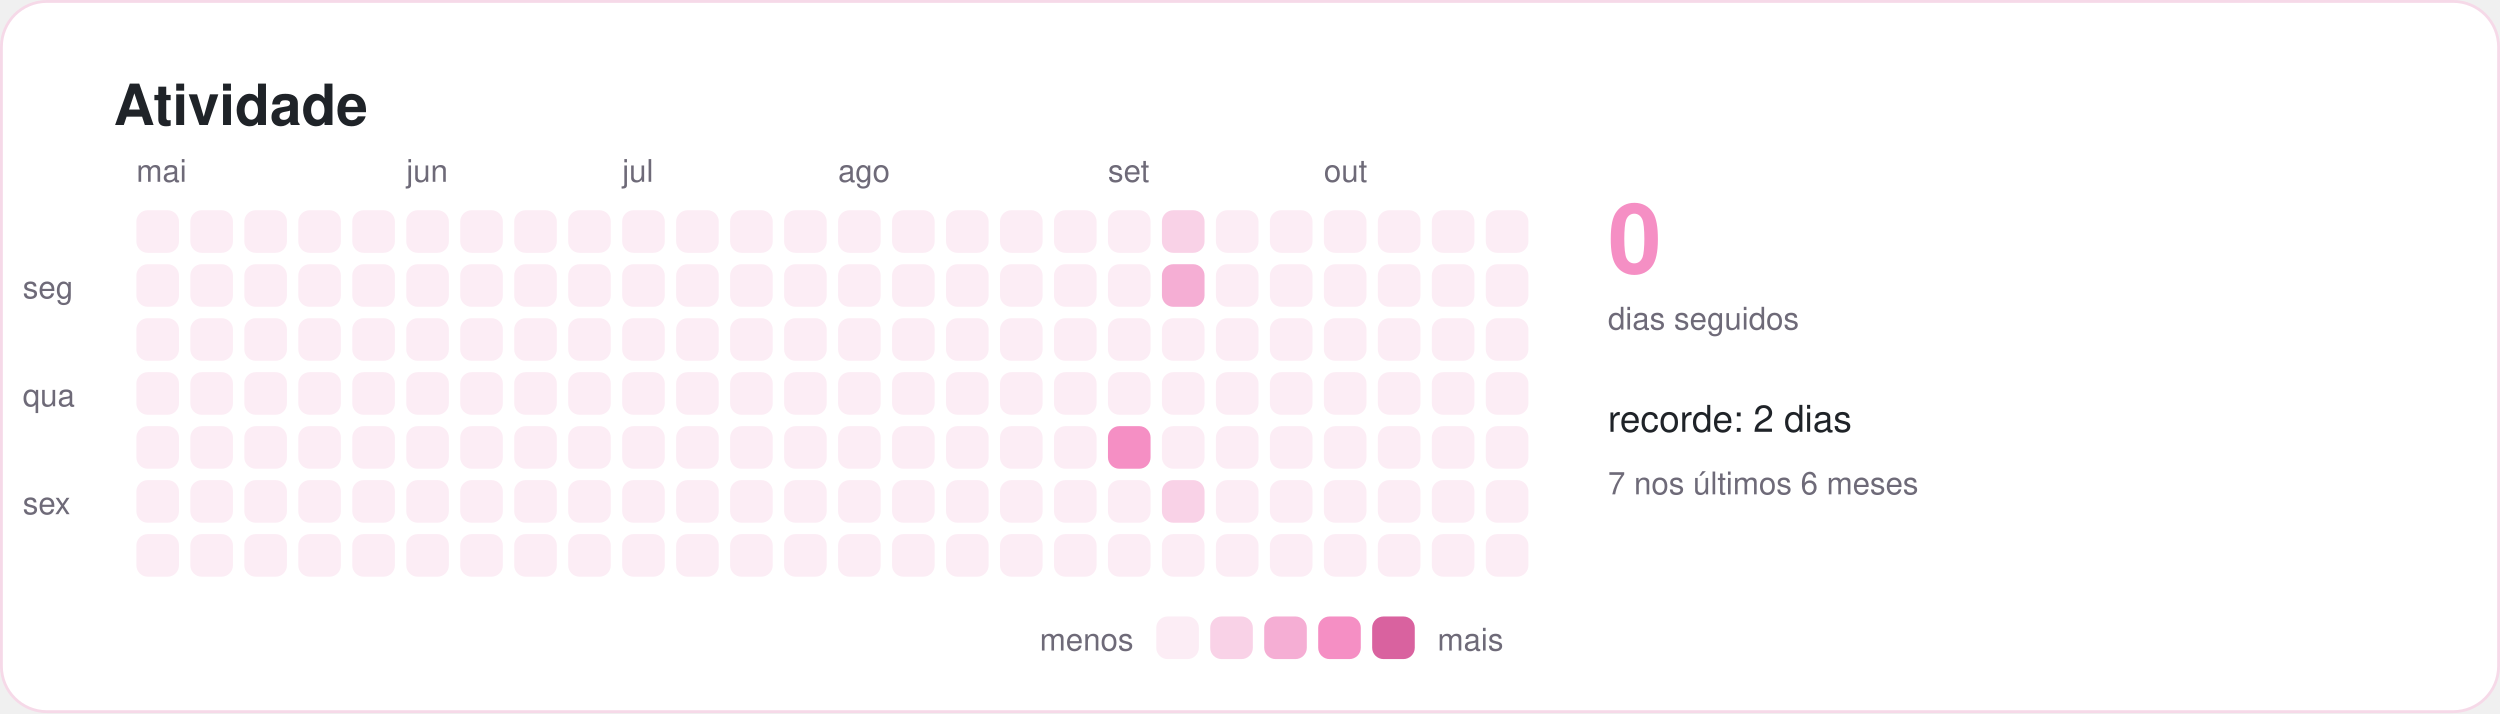
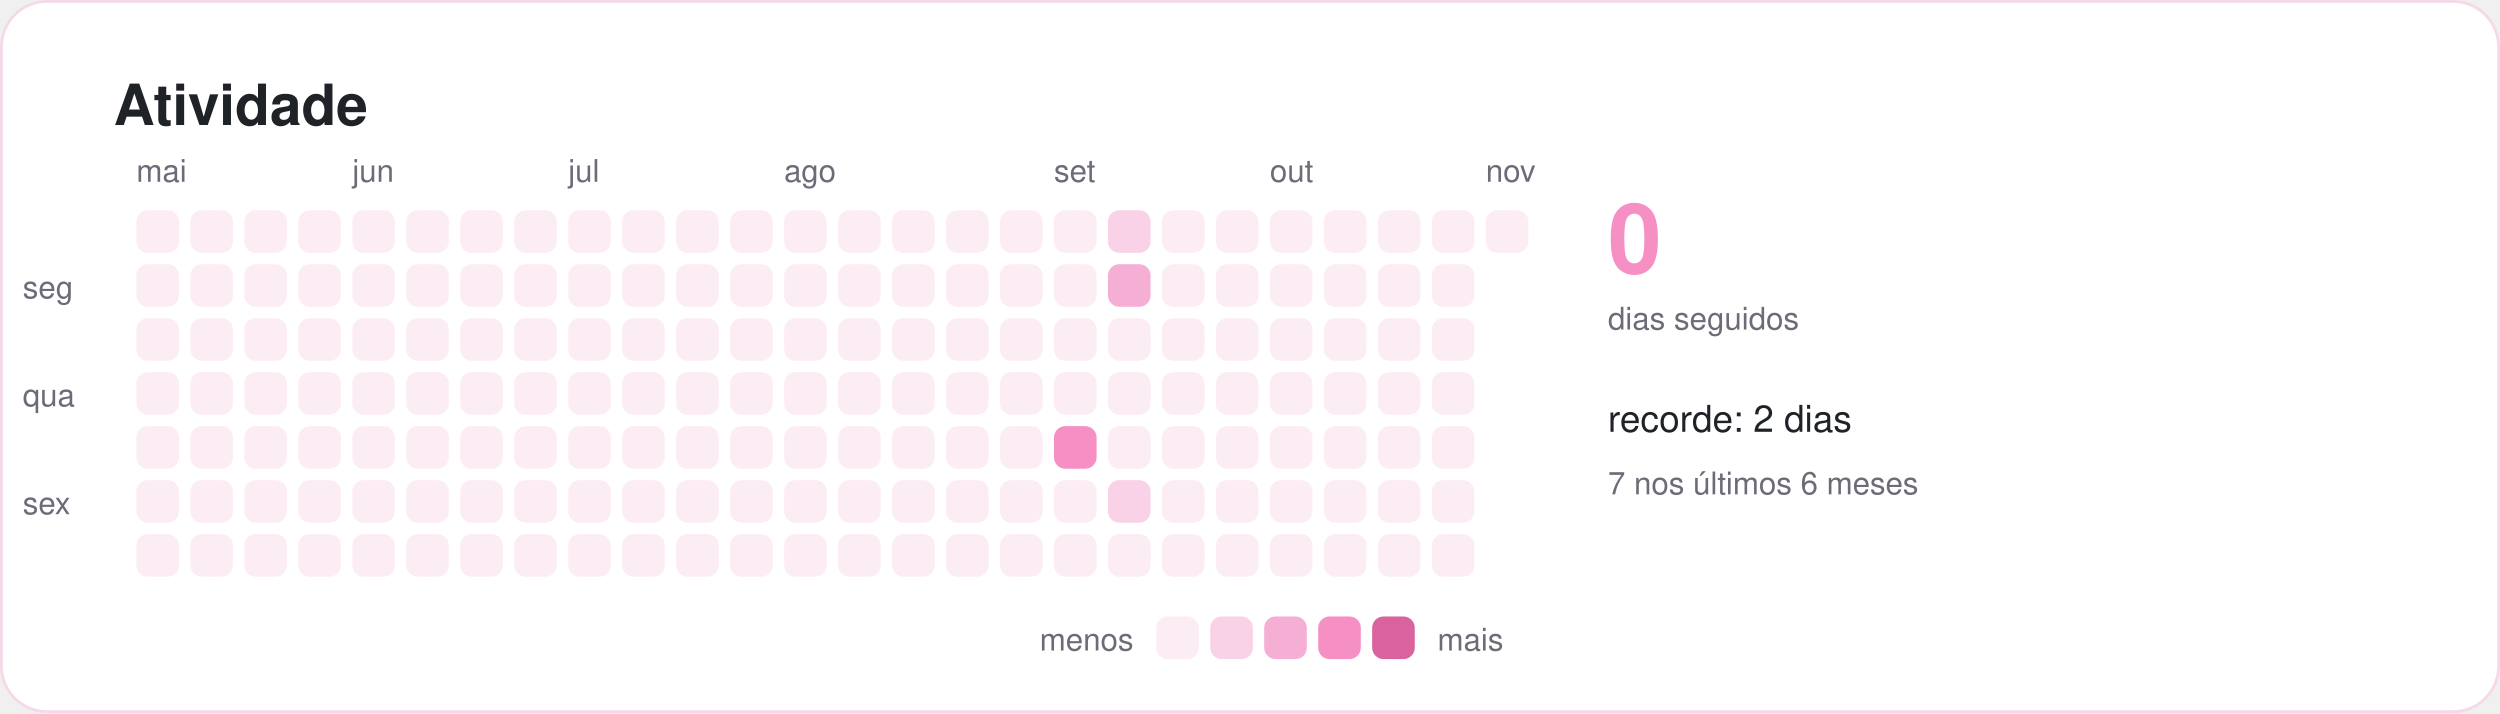
<svg xmlns="http://www.w3.org/2000/svg" width="880" height="251" viewBox="0 0 880 251" role="img" aria-labelledby="titulo">
  <style>
    text { font-family: -apple-system, BlinkMacSystemFont, "Segoe UI", Helvetica, Arial, sans-serif; fill: #1f2328; }
    .titulo { font-size: 20px; font-weight: 600; }
    .suave { font-size: 11px; fill: #6e6a78; }
    .rotulo { font-size: 13px; font-weight: 500; }
    .numero { font-size: 34px; font-weight: 700; fill: #f58fc4; }
  </style>
  <rect x="0.5" y="0.5" width="879" height="250" rx="16" fill="#ffffff" stroke="#f6d9e8" />
  <text x="40" y="44" class="titulo">Atividade</text>
  <rect x="48" y="74" width="15" height="15" rx="4" fill="#fcedf5" />
  <rect x="48" y="93" width="15" height="15" rx="4" fill="#fcedf5" />
  <rect x="48" y="112" width="15" height="15" rx="4" fill="#fcedf5" />
  <rect x="48" y="131" width="15" height="15" rx="4" fill="#fcedf5" />
  <rect x="48" y="150" width="15" height="15" rx="4" fill="#fcedf5" />
  <rect x="48" y="169" width="15" height="15" rx="4" fill="#fcedf5" />
  <rect x="48" y="188" width="15" height="15" rx="4" fill="#fcedf5" />
  <text x="48" y="64" class="suave">mai</text>
  <rect x="67" y="74" width="15" height="15" rx="4" fill="#fcedf5" />
  <rect x="67" y="93" width="15" height="15" rx="4" fill="#fcedf5" />
  <rect x="67" y="112" width="15" height="15" rx="4" fill="#fcedf5" />
  <rect x="67" y="131" width="15" height="15" rx="4" fill="#fcedf5" />
  <rect x="67" y="150" width="15" height="15" rx="4" fill="#fcedf5" />
  <rect x="67" y="169" width="15" height="15" rx="4" fill="#fcedf5" />
  <rect x="67" y="188" width="15" height="15" rx="4" fill="#fcedf5" />
  <rect x="86" y="74" width="15" height="15" rx="4" fill="#fcedf5" />
  <rect x="86" y="93" width="15" height="15" rx="4" fill="#fcedf5" />
  <rect x="86" y="112" width="15" height="15" rx="4" fill="#fcedf5" />
  <rect x="86" y="131" width="15" height="15" rx="4" fill="#fcedf5" />
  <rect x="86" y="150" width="15" height="15" rx="4" fill="#fcedf5" />
  <rect x="86" y="169" width="15" height="15" rx="4" fill="#fcedf5" />
  <rect x="86" y="188" width="15" height="15" rx="4" fill="#fcedf5" />
  <rect x="105" y="74" width="15" height="15" rx="4" fill="#fcedf5" />
  <rect x="105" y="93" width="15" height="15" rx="4" fill="#fcedf5" />
  <rect x="105" y="112" width="15" height="15" rx="4" fill="#fcedf5" />
  <rect x="105" y="131" width="15" height="15" rx="4" fill="#fcedf5" />
  <rect x="105" y="150" width="15" height="15" rx="4" fill="#fcedf5" />
  <rect x="105" y="169" width="15" height="15" rx="4" fill="#fcedf5" />
  <rect x="105" y="188" width="15" height="15" rx="4" fill="#fcedf5" />
  <rect x="124" y="74" width="15" height="15" rx="4" fill="#fcedf5" />
  <rect x="124" y="93" width="15" height="15" rx="4" fill="#fcedf5" />
  <rect x="124" y="112" width="15" height="15" rx="4" fill="#fcedf5" />
  <rect x="124" y="131" width="15" height="15" rx="4" fill="#fcedf5" />
  <rect x="124" y="150" width="15" height="15" rx="4" fill="#fcedf5" />
  <rect x="124" y="169" width="15" height="15" rx="4" fill="#fcedf5" />
  <rect x="124" y="188" width="15" height="15" rx="4" fill="#fcedf5" />
+   <text x="124" y="64" class="suave">jun</text>
  <rect x="143" y="74" width="15" height="15" rx="4" fill="#fcedf5" />
  <rect x="143" y="93" width="15" height="15" rx="4" fill="#fcedf5" />
  <rect x="143" y="112" width="15" height="15" rx="4" fill="#fcedf5" />
  <rect x="143" y="131" width="15" height="15" rx="4" fill="#fcedf5" />
  <rect x="143" y="150" width="15" height="15" rx="4" fill="#fcedf5" />
  <rect x="143" y="169" width="15" height="15" rx="4" fill="#fcedf5" />
  <rect x="143" y="188" width="15" height="15" rx="4" fill="#fcedf5" />
-   <text x="143" y="64" class="suave">jun</text>
  <rect x="162" y="74" width="15" height="15" rx="4" fill="#fcedf5" />
  <rect x="162" y="93" width="15" height="15" rx="4" fill="#fcedf5" />
  <rect x="162" y="112" width="15" height="15" rx="4" fill="#fcedf5" />
  <rect x="162" y="131" width="15" height="15" rx="4" fill="#fcedf5" />
  <rect x="162" y="150" width="15" height="15" rx="4" fill="#fcedf5" />
  <rect x="162" y="169" width="15" height="15" rx="4" fill="#fcedf5" />
  <rect x="162" y="188" width="15" height="15" rx="4" fill="#fcedf5" />
  <rect x="181" y="74" width="15" height="15" rx="4" fill="#fcedf5" />
  <rect x="181" y="93" width="15" height="15" rx="4" fill="#fcedf5" />
  <rect x="181" y="112" width="15" height="15" rx="4" fill="#fcedf5" />
  <rect x="181" y="131" width="15" height="15" rx="4" fill="#fcedf5" />
  <rect x="181" y="150" width="15" height="15" rx="4" fill="#fcedf5" />
  <rect x="181" y="169" width="15" height="15" rx="4" fill="#fcedf5" />
  <rect x="181" y="188" width="15" height="15" rx="4" fill="#fcedf5" />
  <rect x="200" y="74" width="15" height="15" rx="4" fill="#fcedf5" />
  <rect x="200" y="93" width="15" height="15" rx="4" fill="#fcedf5" />
  <rect x="200" y="112" width="15" height="15" rx="4" fill="#fcedf5" />
  <rect x="200" y="131" width="15" height="15" rx="4" fill="#fcedf5" />
  <rect x="200" y="150" width="15" height="15" rx="4" fill="#fcedf5" />
  <rect x="200" y="169" width="15" height="15" rx="4" fill="#fcedf5" />
  <rect x="200" y="188" width="15" height="15" rx="4" fill="#fcedf5" />
+   <text x="200" y="64" class="suave">jul</text>
  <rect x="219" y="74" width="15" height="15" rx="4" fill="#fcedf5" />
  <rect x="219" y="93" width="15" height="15" rx="4" fill="#fcedf5" />
  <rect x="219" y="112" width="15" height="15" rx="4" fill="#fcedf5" />
  <rect x="219" y="131" width="15" height="15" rx="4" fill="#fcedf5" />
  <rect x="219" y="150" width="15" height="15" rx="4" fill="#fcedf5" />
  <rect x="219" y="169" width="15" height="15" rx="4" fill="#fcedf5" />
  <rect x="219" y="188" width="15" height="15" rx="4" fill="#fcedf5" />
-   <text x="219" y="64" class="suave">jul</text>
  <rect x="238" y="74" width="15" height="15" rx="4" fill="#fcedf5" />
  <rect x="238" y="93" width="15" height="15" rx="4" fill="#fcedf5" />
  <rect x="238" y="112" width="15" height="15" rx="4" fill="#fcedf5" />
  <rect x="238" y="131" width="15" height="15" rx="4" fill="#fcedf5" />
  <rect x="238" y="150" width="15" height="15" rx="4" fill="#fcedf5" />
  <rect x="238" y="169" width="15" height="15" rx="4" fill="#fcedf5" />
  <rect x="238" y="188" width="15" height="15" rx="4" fill="#fcedf5" />
  <rect x="257" y="74" width="15" height="15" rx="4" fill="#fcedf5" />
  <rect x="257" y="93" width="15" height="15" rx="4" fill="#fcedf5" />
  <rect x="257" y="112" width="15" height="15" rx="4" fill="#fcedf5" />
  <rect x="257" y="131" width="15" height="15" rx="4" fill="#fcedf5" />
  <rect x="257" y="150" width="15" height="15" rx="4" fill="#fcedf5" />
  <rect x="257" y="169" width="15" height="15" rx="4" fill="#fcedf5" />
  <rect x="257" y="188" width="15" height="15" rx="4" fill="#fcedf5" />
  <rect x="276" y="74" width="15" height="15" rx="4" fill="#fcedf5" />
  <rect x="276" y="93" width="15" height="15" rx="4" fill="#fcedf5" />
  <rect x="276" y="112" width="15" height="15" rx="4" fill="#fcedf5" />
  <rect x="276" y="131" width="15" height="15" rx="4" fill="#fcedf5" />
  <rect x="276" y="150" width="15" height="15" rx="4" fill="#fcedf5" />
  <rect x="276" y="169" width="15" height="15" rx="4" fill="#fcedf5" />
  <rect x="276" y="188" width="15" height="15" rx="4" fill="#fcedf5" />
+   <text x="276" y="64" class="suave">ago</text>
  <rect x="295" y="74" width="15" height="15" rx="4" fill="#fcedf5" />
  <rect x="295" y="93" width="15" height="15" rx="4" fill="#fcedf5" />
  <rect x="295" y="112" width="15" height="15" rx="4" fill="#fcedf5" />
  <rect x="295" y="131" width="15" height="15" rx="4" fill="#fcedf5" />
  <rect x="295" y="150" width="15" height="15" rx="4" fill="#fcedf5" />
  <rect x="295" y="169" width="15" height="15" rx="4" fill="#fcedf5" />
  <rect x="295" y="188" width="15" height="15" rx="4" fill="#fcedf5" />
-   <text x="295" y="64" class="suave">ago</text>
  <rect x="314" y="74" width="15" height="15" rx="4" fill="#fcedf5" />
  <rect x="314" y="93" width="15" height="15" rx="4" fill="#fcedf5" />
  <rect x="314" y="112" width="15" height="15" rx="4" fill="#fcedf5" />
  <rect x="314" y="131" width="15" height="15" rx="4" fill="#fcedf5" />
  <rect x="314" y="150" width="15" height="15" rx="4" fill="#fcedf5" />
  <rect x="314" y="169" width="15" height="15" rx="4" fill="#fcedf5" />
  <rect x="314" y="188" width="15" height="15" rx="4" fill="#fcedf5" />
  <rect x="333" y="74" width="15" height="15" rx="4" fill="#fcedf5" />
  <rect x="333" y="93" width="15" height="15" rx="4" fill="#fcedf5" />
  <rect x="333" y="112" width="15" height="15" rx="4" fill="#fcedf5" />
  <rect x="333" y="131" width="15" height="15" rx="4" fill="#fcedf5" />
  <rect x="333" y="150" width="15" height="15" rx="4" fill="#fcedf5" />
  <rect x="333" y="169" width="15" height="15" rx="4" fill="#fcedf5" />
  <rect x="333" y="188" width="15" height="15" rx="4" fill="#fcedf5" />
  <rect x="352" y="74" width="15" height="15" rx="4" fill="#fcedf5" />
  <rect x="352" y="93" width="15" height="15" rx="4" fill="#fcedf5" />
  <rect x="352" y="112" width="15" height="15" rx="4" fill="#fcedf5" />
  <rect x="352" y="131" width="15" height="15" rx="4" fill="#fcedf5" />
  <rect x="352" y="150" width="15" height="15" rx="4" fill="#fcedf5" />
  <rect x="352" y="169" width="15" height="15" rx="4" fill="#fcedf5" />
  <rect x="352" y="188" width="15" height="15" rx="4" fill="#fcedf5" />
  <rect x="371" y="74" width="15" height="15" rx="4" fill="#fcedf5" />
  <rect x="371" y="93" width="15" height="15" rx="4" fill="#fcedf5" />
  <rect x="371" y="112" width="15" height="15" rx="4" fill="#fcedf5" />
  <rect x="371" y="131" width="15" height="15" rx="4" fill="#fcedf5" />
-   <rect x="371" y="150" width="15" height="15" rx="4" fill="#fcedf5" />
+   <rect x="371" y="150" width="15" height="15" rx="4" fill="#f58fc4" />
  <rect x="371" y="169" width="15" height="15" rx="4" fill="#fcedf5" />
  <rect x="371" y="188" width="15" height="15" rx="4" fill="#fcedf5" />
-   <rect x="390" y="74" width="15" height="15" rx="4" fill="#fcedf5" />
-   <rect x="390" y="93" width="15" height="15" rx="4" fill="#fcedf5" />
+   <text x="371" y="64" class="suave">set</text>
+   <rect x="390" y="74" width="15" height="15" rx="4" fill="#f9d2e7" />
+   <rect x="390" y="93" width="15" height="15" rx="4" fill="#f5aed4" />
  <rect x="390" y="112" width="15" height="15" rx="4" fill="#fcedf5" />
  <rect x="390" y="131" width="15" height="15" rx="4" fill="#fcedf5" />
-   <rect x="390" y="150" width="15" height="15" rx="4" fill="#f58fc4" />
-   <rect x="390" y="169" width="15" height="15" rx="4" fill="#fcedf5" />
+   <rect x="390" y="150" width="15" height="15" rx="4" fill="#fcedf5" />
+   <rect x="390" y="169" width="15" height="15" rx="4" fill="#f9d2e7" />
  <rect x="390" y="188" width="15" height="15" rx="4" fill="#fcedf5" />
-   <text x="390" y="64" class="suave">set</text>
-   <rect x="409" y="74" width="15" height="15" rx="4" fill="#f9d2e7" />
-   <rect x="409" y="93" width="15" height="15" rx="4" fill="#f5aed4" />
+   <rect x="409" y="74" width="15" height="15" rx="4" fill="#fcedf5" />
+   <rect x="409" y="93" width="15" height="15" rx="4" fill="#fcedf5" />
  <rect x="409" y="112" width="15" height="15" rx="4" fill="#fcedf5" />
  <rect x="409" y="131" width="15" height="15" rx="4" fill="#fcedf5" />
  <rect x="409" y="150" width="15" height="15" rx="4" fill="#fcedf5" />
-   <rect x="409" y="169" width="15" height="15" rx="4" fill="#f9d2e7" />
+   <rect x="409" y="169" width="15" height="15" rx="4" fill="#fcedf5" />
  <rect x="409" y="188" width="15" height="15" rx="4" fill="#fcedf5" />
  <rect x="428" y="74" width="15" height="15" rx="4" fill="#fcedf5" />
  <rect x="428" y="93" width="15" height="15" rx="4" fill="#fcedf5" />
  <rect x="428" y="112" width="15" height="15" rx="4" fill="#fcedf5" />
  <rect x="428" y="131" width="15" height="15" rx="4" fill="#fcedf5" />
  <rect x="428" y="150" width="15" height="15" rx="4" fill="#fcedf5" />
  <rect x="428" y="169" width="15" height="15" rx="4" fill="#fcedf5" />
  <rect x="428" y="188" width="15" height="15" rx="4" fill="#fcedf5" />
  <rect x="447" y="74" width="15" height="15" rx="4" fill="#fcedf5" />
  <rect x="447" y="93" width="15" height="15" rx="4" fill="#fcedf5" />
  <rect x="447" y="112" width="15" height="15" rx="4" fill="#fcedf5" />
  <rect x="447" y="131" width="15" height="15" rx="4" fill="#fcedf5" />
  <rect x="447" y="150" width="15" height="15" rx="4" fill="#fcedf5" />
  <rect x="447" y="169" width="15" height="15" rx="4" fill="#fcedf5" />
  <rect x="447" y="188" width="15" height="15" rx="4" fill="#fcedf5" />
+   <text x="447" y="64" class="suave">out</text>
  <rect x="466" y="74" width="15" height="15" rx="4" fill="#fcedf5" />
  <rect x="466" y="93" width="15" height="15" rx="4" fill="#fcedf5" />
  <rect x="466" y="112" width="15" height="15" rx="4" fill="#fcedf5" />
  <rect x="466" y="131" width="15" height="15" rx="4" fill="#fcedf5" />
  <rect x="466" y="150" width="15" height="15" rx="4" fill="#fcedf5" />
  <rect x="466" y="169" width="15" height="15" rx="4" fill="#fcedf5" />
  <rect x="466" y="188" width="15" height="15" rx="4" fill="#fcedf5" />
-   <text x="466" y="64" class="suave">out</text>
  <rect x="485" y="74" width="15" height="15" rx="4" fill="#fcedf5" />
  <rect x="485" y="93" width="15" height="15" rx="4" fill="#fcedf5" />
  <rect x="485" y="112" width="15" height="15" rx="4" fill="#fcedf5" />
  <rect x="485" y="131" width="15" height="15" rx="4" fill="#fcedf5" />
  <rect x="485" y="150" width="15" height="15" rx="4" fill="#fcedf5" />
  <rect x="485" y="169" width="15" height="15" rx="4" fill="#fcedf5" />
  <rect x="485" y="188" width="15" height="15" rx="4" fill="#fcedf5" />
  <rect x="504" y="74" width="15" height="15" rx="4" fill="#fcedf5" />
  <rect x="504" y="93" width="15" height="15" rx="4" fill="#fcedf5" />
  <rect x="504" y="112" width="15" height="15" rx="4" fill="#fcedf5" />
  <rect x="504" y="131" width="15" height="15" rx="4" fill="#fcedf5" />
  <rect x="504" y="150" width="15" height="15" rx="4" fill="#fcedf5" />
  <rect x="504" y="169" width="15" height="15" rx="4" fill="#fcedf5" />
  <rect x="504" y="188" width="15" height="15" rx="4" fill="#fcedf5" />
  <rect x="523" y="74" width="15" height="15" rx="4" fill="#fcedf5" />
-   <rect x="523" y="93" width="15" height="15" rx="4" fill="#fcedf5" />
-   <rect x="523" y="112" width="15" height="15" rx="4" fill="#fcedf5" />
-   <rect x="523" y="131" width="15" height="15" rx="4" fill="#fcedf5" />
-   <rect x="523" y="150" width="15" height="15" rx="4" fill="#fcedf5" />
-   <rect x="523" y="169" width="15" height="15" rx="4" fill="#fcedf5" />
-   <rect x="523" y="188" width="15" height="15" rx="4" fill="#fcedf5" />
+   <text x="523" y="64" class="suave">nov</text>
  <text x="8" y="105" class="suave">seg</text>
  <text x="8" y="143" class="suave">qua</text>
  <text x="8" y="181" class="suave">sex</text>
  <text x="566" y="96" class="numero">0</text>
  <text x="566" y="116" class="suave">dias seguidos</text>
  <text x="566" y="152" class="rotulo">recorde: 2 dias</text>
  <text x="566" y="174" class="suave">7 nos últimos 6 meses</text>
  <text x="399" y="229" class="suave" text-anchor="end">menos</text>
  <rect x="407" y="217" width="15" height="15" rx="4" fill="#fcedf5" />
  <rect x="426" y="217" width="15" height="15" rx="4" fill="#f9d2e7" />
  <rect x="445" y="217" width="15" height="15" rx="4" fill="#f5aed4" />
  <rect x="464" y="217" width="15" height="15" rx="4" fill="#f58fc4" />
  <rect x="483" y="217" width="15" height="15" rx="4" fill="#d9629f" />
  <text x="506" y="229" class="suave">mais</text>
</svg>
